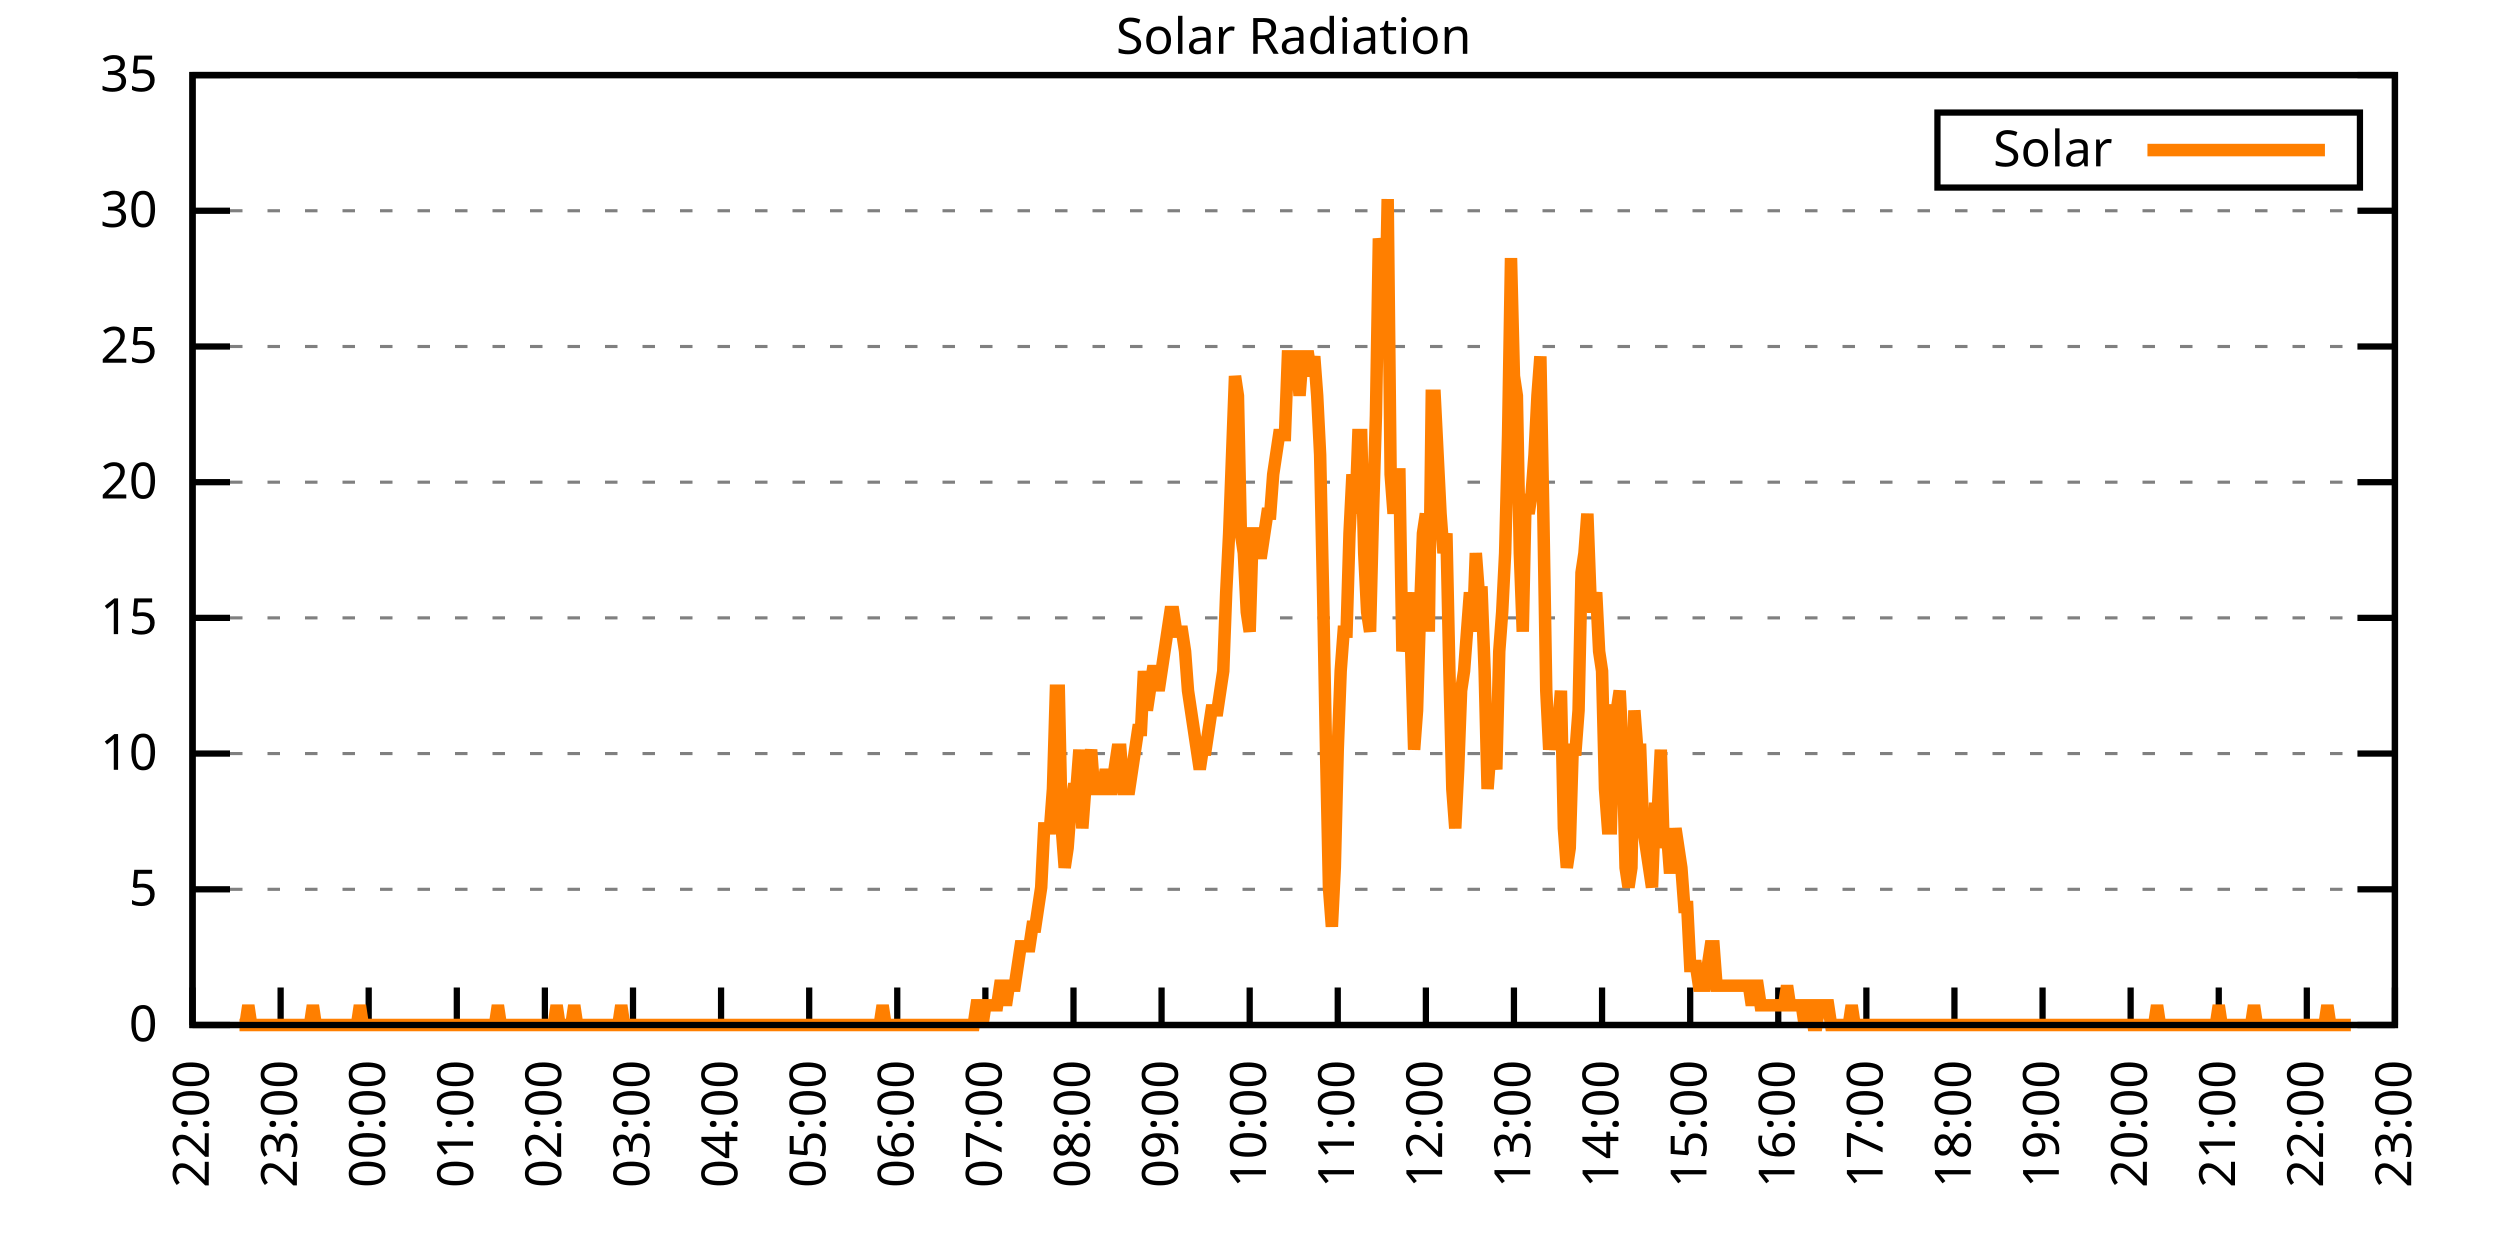
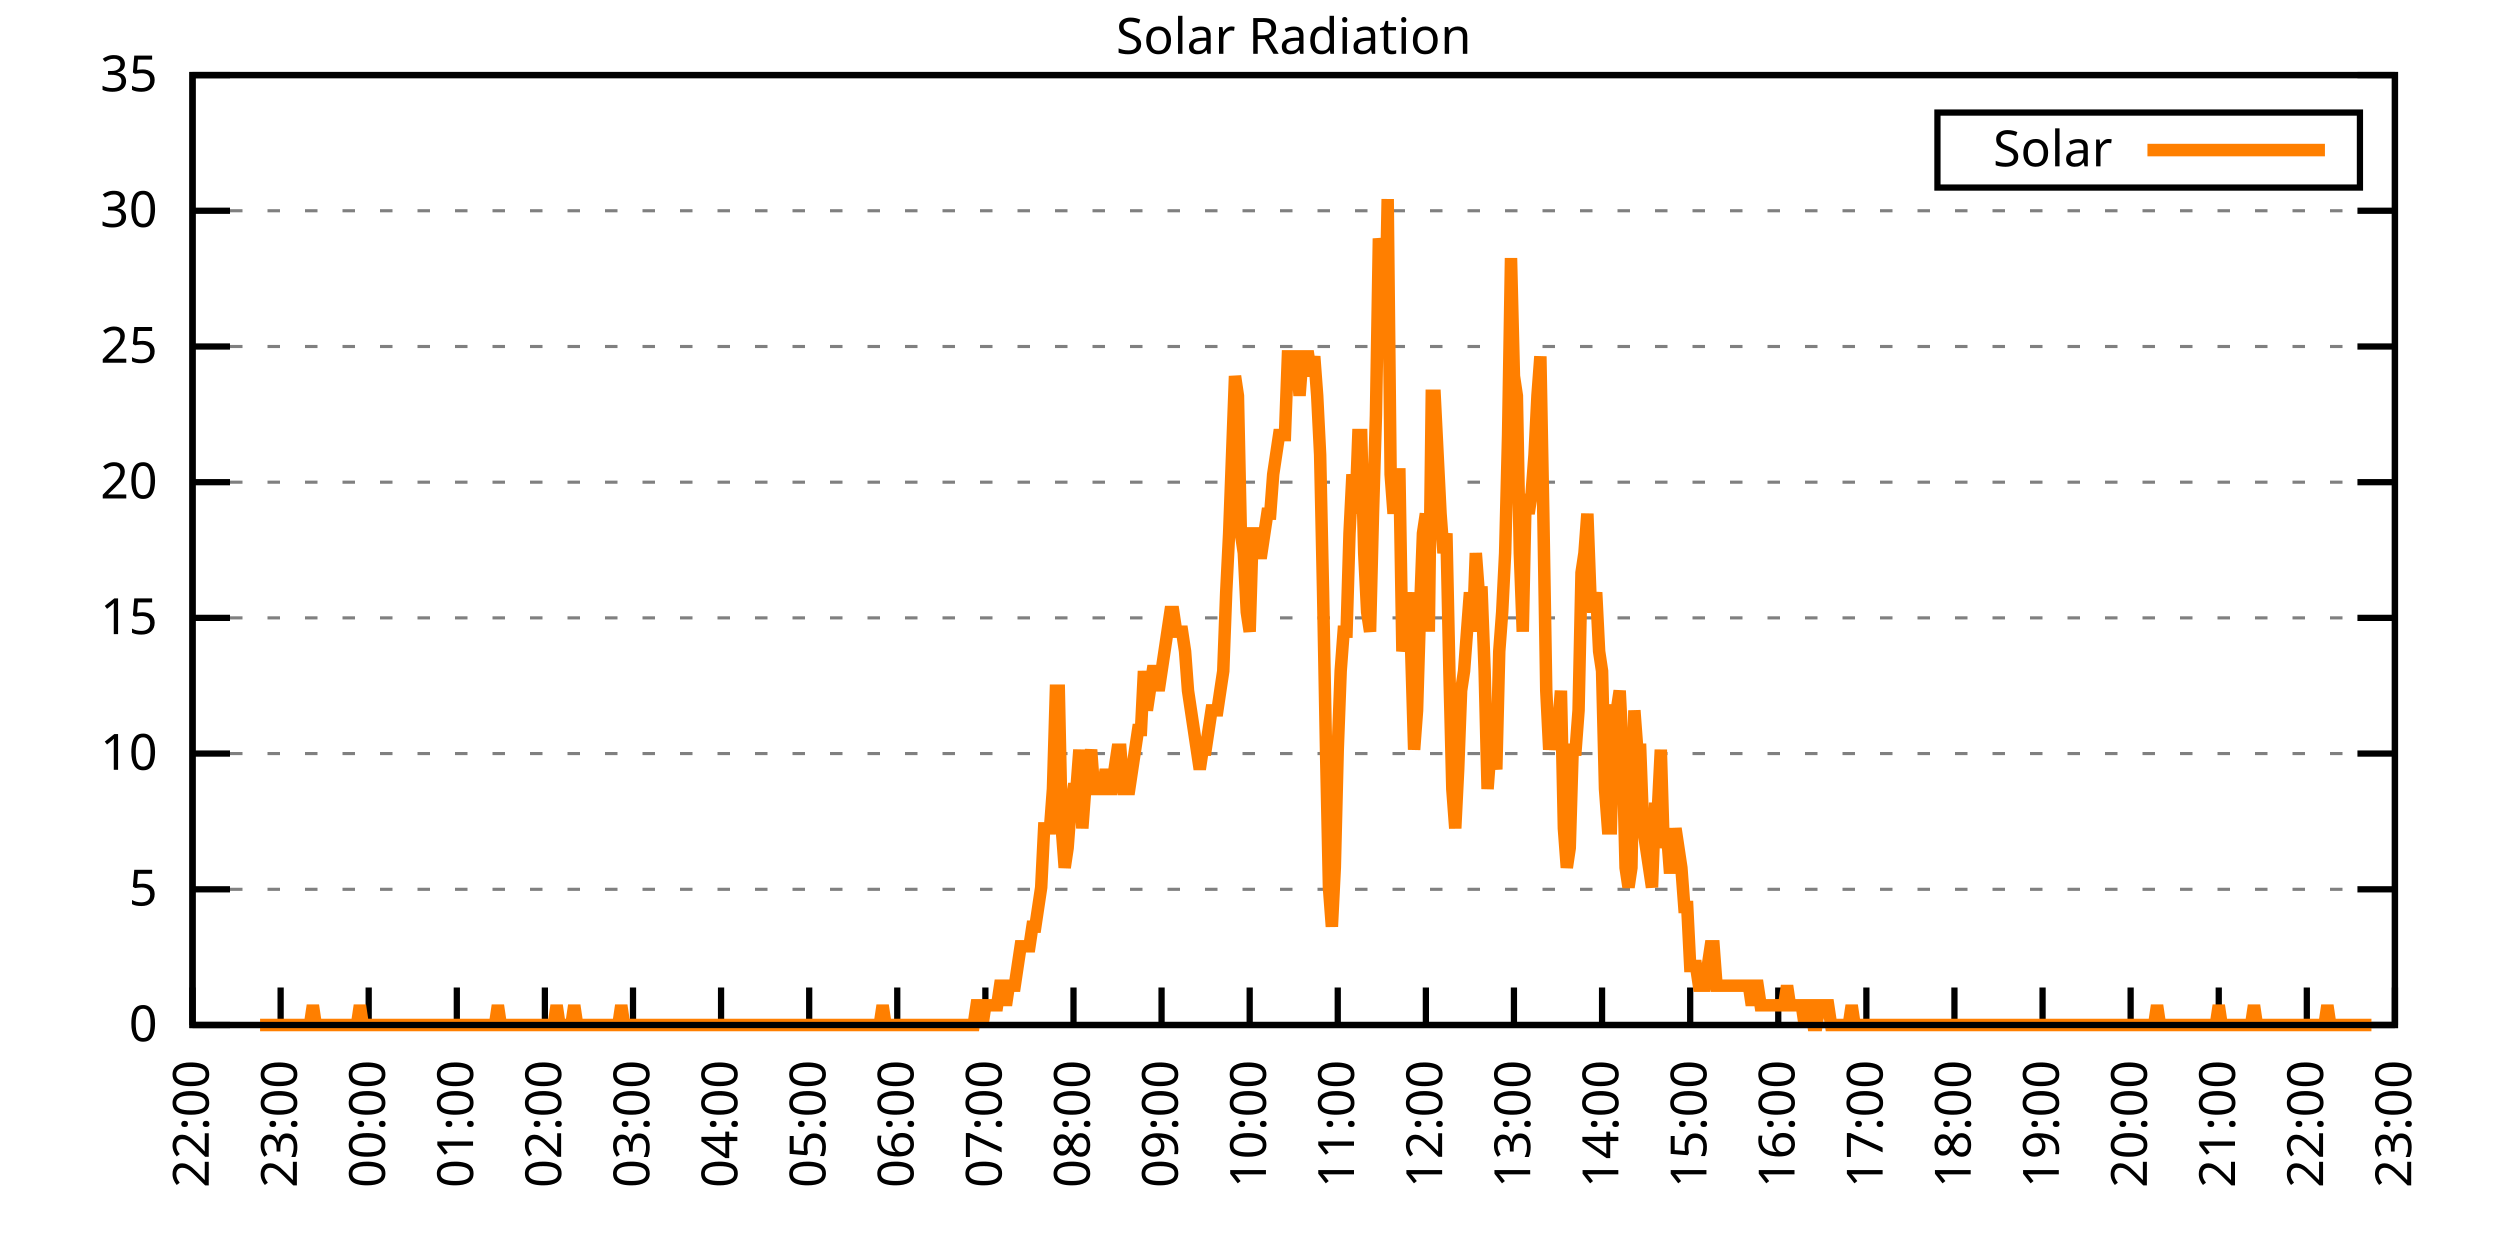
<svg xmlns="http://www.w3.org/2000/svg" xmlns:xlink="http://www.w3.org/1999/xlink" width="400" height="200" viewBox="0 0 400 200">
  <g id="gnuplot_canvas">
    <rect x="0" y="0" width="400" height="200" fill="none" />
    <defs>
      <circle id="gpDot" r="0.5" stroke-width="0.5" stroke="currentColor" />
      <path id="gpPt0" stroke-width="0.333" stroke="currentColor" d="M-1,0 h2 M0,-1 v2" />
      <path id="gpPt1" stroke-width="0.333" stroke="currentColor" d="M-1,-1 L1,1 M1,-1 L-1,1" />
      <path id="gpPt2" stroke-width="0.333" stroke="currentColor" d="M-1,0 L1,0 M0,-1 L0,1 M-1,-1 L1,1 M-1,1 L1,-1" />
      <rect id="gpPt3" stroke-width="0.333" stroke="currentColor" x="-1" y="-1" width="2" height="2" />
      <rect id="gpPt4" stroke-width="0.333" stroke="currentColor" fill="currentColor" x="-1" y="-1" width="2" height="2" />
      <circle id="gpPt5" stroke-width="0.333" stroke="currentColor" cx="0" cy="0" r="1" />
      <use xlink:href="#gpPt5" id="gpPt6" fill="currentColor" stroke="none" />
      <path id="gpPt7" stroke-width="0.333" stroke="currentColor" d="M0,-1.33 L-1.33,0.67 L1.33,0.67 z" />
      <use xlink:href="#gpPt7" id="gpPt8" fill="currentColor" stroke="none" />
      <use xlink:href="#gpPt7" id="gpPt9" stroke="currentColor" transform="rotate(180)" />
      <use xlink:href="#gpPt9" id="gpPt10" fill="currentColor" stroke="none" />
      <use xlink:href="#gpPt3" id="gpPt11" stroke="currentColor" transform="rotate(45)" />
      <use xlink:href="#gpPt11" id="gpPt12" fill="currentColor" stroke="none" />
      <path id="gpPt13" stroke-width="0.333" stroke="currentColor" d="M0,1.330 L1.265,0.411 L0.782,-1.067 L-0.782,-1.076 L-1.265,0.411 z" />
      <use xlink:href="#gpPt13" id="gpPt14" fill="currentColor" stroke="none" />
      <filter id="textbox" filterUnits="objectBoundingBox" x="0" y="0" height="1" width="1">
        <feFlood flood-color="white" flood-opacity="1" result="bgnd" />
        <feComposite in="SourceGraphic" in2="bgnd" operator="atop" />
      </filter>
      <filter id="greybox" filterUnits="objectBoundingBox" x="0" y="0" height="1" width="1">
        <feFlood flood-color="lightgrey" flood-opacity="1" result="grey" />
        <feComposite in="SourceGraphic" in2="grey" operator="atop" />
      </filter>
    </defs>
    <g fill="none" color="white" stroke="currentColor" stroke-width="1.00" stroke-linecap="butt" stroke-linejoin="miter">
</g>
    <g fill="none" color="black" stroke="currentColor" stroke-width="1.00" stroke-linecap="butt" stroke-linejoin="miter">
      <g stroke="none" shape-rendering="crispEdges">
        <polygon fill="rgb(255, 255, 255)" points="30.80,164.00 383.18,164.00 383.18,12.02 30.80,12.02 " />
      </g>
    </g>
    <g fill="none" color="black" stroke="currentColor" stroke-width="1.00" stroke-linecap="butt" stroke-linejoin="miter">
</g>
    <g fill="none" color="black" stroke="black" stroke-width="0.50" stroke-linecap="butt" stroke-linejoin="miter">
</g>
    <g fill="none" color="gray" stroke="currentColor" stroke-width="0.50" stroke-linecap="butt" stroke-linejoin="miter">
      <path stroke="gray" stroke-dasharray="2,4" class="gridline" d="M30.80,164.00 L383.19,164.00  " />
    </g>
    <g fill="none" color="gray" stroke="gray" stroke-width="1.00" stroke-linecap="butt" stroke-linejoin="miter">
</g>
    <g fill="none" color="black" stroke="currentColor" stroke-width="1.00" stroke-linecap="butt" stroke-linejoin="miter">
      <path stroke="black" d="M30.80,164.00 L36.80,164.00 M383.19,164.00 L377.19,164.00  " />
      <g transform="translate(25.20,166.60)" stroke="none" fill="black" font-family="Sans" font-size="8.00" text-anchor="end">
        <text>
          <tspan font-family="Sans"> 0</tspan>
        </text>
      </g>
    </g>
    <g fill="none" color="black" stroke="currentColor" stroke-width="1.00" stroke-linecap="butt" stroke-linejoin="miter">
</g>
    <g fill="none" color="black" stroke="black" stroke-width="0.50" stroke-linecap="butt" stroke-linejoin="miter">
</g>
    <g fill="none" color="gray" stroke="currentColor" stroke-width="0.50" stroke-linecap="butt" stroke-linejoin="miter">
      <path stroke="gray" stroke-dasharray="2,4" class="gridline" d="M30.80,142.29 L383.19,142.29  " />
    </g>
    <g fill="none" color="gray" stroke="gray" stroke-width="1.00" stroke-linecap="butt" stroke-linejoin="miter">
</g>
    <g fill="none" color="black" stroke="currentColor" stroke-width="1.00" stroke-linecap="butt" stroke-linejoin="miter">
      <path stroke="black" d="M30.80,142.29 L36.80,142.29 M383.19,142.29 L377.19,142.29  " />
      <g transform="translate(25.20,144.89)" stroke="none" fill="black" font-family="Sans" font-size="8.00" text-anchor="end">
        <text>
          <tspan font-family="Sans"> 5</tspan>
        </text>
      </g>
    </g>
    <g fill="none" color="black" stroke="currentColor" stroke-width="1.00" stroke-linecap="butt" stroke-linejoin="miter">
</g>
    <g fill="none" color="black" stroke="black" stroke-width="0.50" stroke-linecap="butt" stroke-linejoin="miter">
</g>
    <g fill="none" color="gray" stroke="currentColor" stroke-width="0.50" stroke-linecap="butt" stroke-linejoin="miter">
      <path stroke="gray" stroke-dasharray="2,4" class="gridline" d="M30.80,120.57 L383.19,120.57  " />
    </g>
    <g fill="none" color="gray" stroke="gray" stroke-width="1.00" stroke-linecap="butt" stroke-linejoin="miter">
</g>
    <g fill="none" color="black" stroke="currentColor" stroke-width="1.00" stroke-linecap="butt" stroke-linejoin="miter">
      <path stroke="black" d="M30.80,120.57 L36.80,120.57 M383.19,120.57 L377.19,120.57  " />
      <g transform="translate(25.20,123.17)" stroke="none" fill="black" font-family="Sans" font-size="8.00" text-anchor="end">
        <text>
          <tspan font-family="Sans"> 10</tspan>
        </text>
      </g>
    </g>
    <g fill="none" color="black" stroke="currentColor" stroke-width="1.00" stroke-linecap="butt" stroke-linejoin="miter">
</g>
    <g fill="none" color="black" stroke="black" stroke-width="0.50" stroke-linecap="butt" stroke-linejoin="miter">
</g>
    <g fill="none" color="gray" stroke="currentColor" stroke-width="0.50" stroke-linecap="butt" stroke-linejoin="miter">
      <path stroke="gray" stroke-dasharray="2,4" class="gridline" d="M30.80,98.86 L383.19,98.86  " />
    </g>
    <g fill="none" color="gray" stroke="gray" stroke-width="1.00" stroke-linecap="butt" stroke-linejoin="miter">
</g>
    <g fill="none" color="black" stroke="currentColor" stroke-width="1.00" stroke-linecap="butt" stroke-linejoin="miter">
      <path stroke="black" d="M30.80,98.86 L36.80,98.86 M383.19,98.86 L377.19,98.86  " />
      <g transform="translate(25.20,101.46)" stroke="none" fill="black" font-family="Sans" font-size="8.00" text-anchor="end">
        <text>
          <tspan font-family="Sans"> 15</tspan>
        </text>
      </g>
    </g>
    <g fill="none" color="black" stroke="currentColor" stroke-width="1.00" stroke-linecap="butt" stroke-linejoin="miter">
</g>
    <g fill="none" color="black" stroke="black" stroke-width="0.50" stroke-linecap="butt" stroke-linejoin="miter">
</g>
    <g fill="none" color="gray" stroke="currentColor" stroke-width="0.50" stroke-linecap="butt" stroke-linejoin="miter">
      <path stroke="gray" stroke-dasharray="2,4" class="gridline" d="M30.80,77.15 L383.19,77.15  " />
    </g>
    <g fill="none" color="gray" stroke="gray" stroke-width="1.00" stroke-linecap="butt" stroke-linejoin="miter">
</g>
    <g fill="none" color="black" stroke="currentColor" stroke-width="1.00" stroke-linecap="butt" stroke-linejoin="miter">
      <path stroke="black" d="M30.80,77.15 L36.80,77.15 M383.19,77.15 L377.19,77.15  " />
      <g transform="translate(25.20,79.75)" stroke="none" fill="black" font-family="Sans" font-size="8.00" text-anchor="end">
        <text>
          <tspan font-family="Sans"> 20</tspan>
        </text>
      </g>
    </g>
    <g fill="none" color="black" stroke="currentColor" stroke-width="1.00" stroke-linecap="butt" stroke-linejoin="miter">
</g>
    <g fill="none" color="black" stroke="black" stroke-width="0.50" stroke-linecap="butt" stroke-linejoin="miter">
</g>
    <g fill="none" color="gray" stroke="currentColor" stroke-width="0.50" stroke-linecap="butt" stroke-linejoin="miter">
      <path stroke="gray" stroke-dasharray="2,4" class="gridline" d="M30.80,55.44 L383.19,55.44  " />
    </g>
    <g fill="none" color="gray" stroke="gray" stroke-width="1.00" stroke-linecap="butt" stroke-linejoin="miter">
</g>
    <g fill="none" color="black" stroke="currentColor" stroke-width="1.00" stroke-linecap="butt" stroke-linejoin="miter">
      <path stroke="black" d="M30.80,55.44 L36.80,55.44 M383.19,55.44 L377.19,55.44  " />
      <g transform="translate(25.20,58.04)" stroke="none" fill="black" font-family="Sans" font-size="8.00" text-anchor="end">
        <text>
          <tspan font-family="Sans"> 25</tspan>
        </text>
      </g>
    </g>
    <g fill="none" color="black" stroke="currentColor" stroke-width="1.00" stroke-linecap="butt" stroke-linejoin="miter">
</g>
    <g fill="none" color="black" stroke="black" stroke-width="0.50" stroke-linecap="butt" stroke-linejoin="miter">
</g>
    <g fill="none" color="gray" stroke="currentColor" stroke-width="0.50" stroke-linecap="butt" stroke-linejoin="miter">
      <path stroke="gray" stroke-dasharray="2,4" class="gridline" d="M30.80,33.72 L383.19,33.72  " />
    </g>
    <g fill="none" color="gray" stroke="gray" stroke-width="1.00" stroke-linecap="butt" stroke-linejoin="miter">
</g>
    <g fill="none" color="black" stroke="currentColor" stroke-width="1.00" stroke-linecap="butt" stroke-linejoin="miter">
      <path stroke="black" d="M30.80,33.72 L36.80,33.72 M383.19,33.72 L377.19,33.72  " />
      <g transform="translate(25.20,36.32)" stroke="none" fill="black" font-family="Sans" font-size="8.00" text-anchor="end">
        <text>
          <tspan font-family="Sans"> 30</tspan>
        </text>
      </g>
    </g>
    <g fill="none" color="black" stroke="currentColor" stroke-width="1.00" stroke-linecap="butt" stroke-linejoin="miter">
</g>
    <g fill="none" color="black" stroke="black" stroke-width="0.50" stroke-linecap="butt" stroke-linejoin="miter">
</g>
    <g fill="none" color="gray" stroke="currentColor" stroke-width="0.50" stroke-linecap="butt" stroke-linejoin="miter">
      <path stroke="gray" stroke-dasharray="2,4" class="gridline" d="M30.80,12.01 L383.19,12.01  " />
    </g>
    <g fill="none" color="gray" stroke="gray" stroke-width="1.00" stroke-linecap="butt" stroke-linejoin="miter">
</g>
    <g fill="none" color="black" stroke="currentColor" stroke-width="1.00" stroke-linecap="butt" stroke-linejoin="miter">
      <path stroke="black" d="M30.80,12.01 L36.80,12.01 M383.19,12.01 L377.19,12.01  " />
      <g transform="translate(25.20,14.61)" stroke="none" fill="black" font-family="Sans" font-size="8.00" text-anchor="end">
        <text>
          <tspan font-family="Sans"> 35</tspan>
        </text>
      </g>
    </g>
    <g fill="none" color="black" stroke="currentColor" stroke-width="1.00" stroke-linecap="butt" stroke-linejoin="miter">
      <path stroke="black" d="M30.80,164.00 L30.80,158.00  " />
      <g transform="translate(33.40,169.60) rotate(270.00)" stroke="none" fill="black" font-family="Sans" font-size="8.00" text-anchor="end">
        <text>
          <tspan font-family="Sans">22:00</tspan>
        </text>
      </g>
    </g>
    <g fill="none" color="black" stroke="currentColor" stroke-width="1.00" stroke-linecap="butt" stroke-linejoin="miter">
      <path stroke="black" d="M44.90,164.00 L44.90,158.00  " />
      <g transform="translate(47.50,169.60) rotate(270.00)" stroke="none" fill="black" font-family="Sans" font-size="8.00" text-anchor="end">
        <text>
          <tspan font-family="Sans">23:00</tspan>
        </text>
      </g>
    </g>
    <g fill="none" color="black" stroke="currentColor" stroke-width="1.00" stroke-linecap="butt" stroke-linejoin="miter">
      <path stroke="black" d="M58.99,164.00 L58.99,158.00  " />
      <g transform="translate(61.59,169.60) rotate(270.00)" stroke="none" fill="black" font-family="Sans" font-size="8.00" text-anchor="end">
        <text>
          <tspan font-family="Sans">00:00</tspan>
        </text>
      </g>
    </g>
    <g fill="none" color="black" stroke="currentColor" stroke-width="1.00" stroke-linecap="butt" stroke-linejoin="miter">
      <path stroke="black" d="M73.09,164.00 L73.09,158.00  " />
      <g transform="translate(75.69,169.60) rotate(270.00)" stroke="none" fill="black" font-family="Sans" font-size="8.00" text-anchor="end">
        <text>
          <tspan font-family="Sans">01:00</tspan>
        </text>
      </g>
    </g>
    <g fill="none" color="black" stroke="currentColor" stroke-width="1.00" stroke-linecap="butt" stroke-linejoin="miter">
      <path stroke="black" d="M87.18,164.00 L87.18,158.00  " />
      <g transform="translate(89.78,169.60) rotate(270.00)" stroke="none" fill="black" font-family="Sans" font-size="8.00" text-anchor="end">
        <text>
          <tspan font-family="Sans">02:00</tspan>
        </text>
      </g>
    </g>
    <g fill="none" color="black" stroke="currentColor" stroke-width="1.00" stroke-linecap="butt" stroke-linejoin="miter">
      <path stroke="black" d="M101.28,164.00 L101.28,158.00  " />
      <g transform="translate(103.88,169.60) rotate(270.00)" stroke="none" fill="black" font-family="Sans" font-size="8.00" text-anchor="end">
        <text>
          <tspan font-family="Sans">03:00</tspan>
        </text>
      </g>
    </g>
    <g fill="none" color="black" stroke="currentColor" stroke-width="1.00" stroke-linecap="butt" stroke-linejoin="miter">
      <path stroke="black" d="M115.37,164.00 L115.37,158.00  " />
      <g transform="translate(117.97,169.60) rotate(270.00)" stroke="none" fill="black" font-family="Sans" font-size="8.00" text-anchor="end">
        <text>
          <tspan font-family="Sans">04:00</tspan>
        </text>
      </g>
    </g>
    <g fill="none" color="black" stroke="currentColor" stroke-width="1.00" stroke-linecap="butt" stroke-linejoin="miter">
      <path stroke="black" d="M129.47,164.00 L129.47,158.00  " />
      <g transform="translate(132.07,169.60) rotate(270.00)" stroke="none" fill="black" font-family="Sans" font-size="8.00" text-anchor="end">
        <text>
          <tspan font-family="Sans">05:00</tspan>
        </text>
      </g>
    </g>
    <g fill="none" color="black" stroke="currentColor" stroke-width="1.00" stroke-linecap="butt" stroke-linejoin="miter">
      <path stroke="black" d="M143.56,164.00 L143.56,158.00  " />
      <g transform="translate(146.16,169.60) rotate(270.00)" stroke="none" fill="black" font-family="Sans" font-size="8.00" text-anchor="end">
        <text>
          <tspan font-family="Sans">06:00</tspan>
        </text>
      </g>
    </g>
    <g fill="none" color="black" stroke="currentColor" stroke-width="1.00" stroke-linecap="butt" stroke-linejoin="miter">
      <path stroke="black" d="M157.66,164.00 L157.66,158.00  " />
      <g transform="translate(160.26,169.60) rotate(270.00)" stroke="none" fill="black" font-family="Sans" font-size="8.00" text-anchor="end">
        <text>
          <tspan font-family="Sans">07:00</tspan>
        </text>
      </g>
    </g>
    <g fill="none" color="black" stroke="currentColor" stroke-width="1.00" stroke-linecap="butt" stroke-linejoin="miter">
      <path stroke="black" d="M171.76,164.00 L171.76,158.00  " />
      <g transform="translate(174.36,169.60) rotate(270.00)" stroke="none" fill="black" font-family="Sans" font-size="8.00" text-anchor="end">
        <text>
          <tspan font-family="Sans">08:00</tspan>
        </text>
      </g>
    </g>
    <g fill="none" color="black" stroke="currentColor" stroke-width="1.00" stroke-linecap="butt" stroke-linejoin="miter">
      <path stroke="black" d="M185.85,164.00 L185.85,158.00  " />
      <g transform="translate(188.45,169.60) rotate(270.00)" stroke="none" fill="black" font-family="Sans" font-size="8.00" text-anchor="end">
        <text>
          <tspan font-family="Sans">09:00</tspan>
        </text>
      </g>
    </g>
    <g fill="none" color="black" stroke="currentColor" stroke-width="1.00" stroke-linecap="butt" stroke-linejoin="miter">
      <path stroke="black" d="M199.95,164.00 L199.95,158.00  " />
      <g transform="translate(202.55,169.60) rotate(270.00)" stroke="none" fill="black" font-family="Sans" font-size="8.00" text-anchor="end">
        <text>
          <tspan font-family="Sans">10:00</tspan>
        </text>
      </g>
    </g>
    <g fill="none" color="black" stroke="currentColor" stroke-width="1.00" stroke-linecap="butt" stroke-linejoin="miter">
      <path stroke="black" d="M214.04,164.00 L214.04,158.00  " />
      <g transform="translate(216.64,169.60) rotate(270.00)" stroke="none" fill="black" font-family="Sans" font-size="8.00" text-anchor="end">
        <text>
          <tspan font-family="Sans">11:00</tspan>
        </text>
      </g>
    </g>
    <g fill="none" color="black" stroke="currentColor" stroke-width="1.00" stroke-linecap="butt" stroke-linejoin="miter">
      <path stroke="black" d="M228.14,164.00 L228.14,158.00  " />
      <g transform="translate(230.74,169.60) rotate(270.00)" stroke="none" fill="black" font-family="Sans" font-size="8.00" text-anchor="end">
        <text>
          <tspan font-family="Sans">12:00</tspan>
        </text>
      </g>
    </g>
    <g fill="none" color="black" stroke="currentColor" stroke-width="1.00" stroke-linecap="butt" stroke-linejoin="miter">
      <path stroke="black" d="M242.23,164.00 L242.23,158.00  " />
      <g transform="translate(244.83,169.60) rotate(270.00)" stroke="none" fill="black" font-family="Sans" font-size="8.00" text-anchor="end">
        <text>
          <tspan font-family="Sans">13:00</tspan>
        </text>
      </g>
    </g>
    <g fill="none" color="black" stroke="currentColor" stroke-width="1.00" stroke-linecap="butt" stroke-linejoin="miter">
      <path stroke="black" d="M256.33,164.00 L256.33,158.00  " />
      <g transform="translate(258.93,169.60) rotate(270.00)" stroke="none" fill="black" font-family="Sans" font-size="8.00" text-anchor="end">
        <text>
          <tspan font-family="Sans">14:00</tspan>
        </text>
      </g>
    </g>
    <g fill="none" color="black" stroke="currentColor" stroke-width="1.00" stroke-linecap="butt" stroke-linejoin="miter">
      <path stroke="black" d="M270.43,164.00 L270.43,158.00  " />
      <g transform="translate(273.03,169.60) rotate(270.00)" stroke="none" fill="black" font-family="Sans" font-size="8.00" text-anchor="end">
        <text>
          <tspan font-family="Sans">15:00</tspan>
        </text>
      </g>
    </g>
    <g fill="none" color="black" stroke="currentColor" stroke-width="1.00" stroke-linecap="butt" stroke-linejoin="miter">
      <path stroke="black" d="M284.52,164.00 L284.52,158.00  " />
      <g transform="translate(287.12,169.60) rotate(270.00)" stroke="none" fill="black" font-family="Sans" font-size="8.00" text-anchor="end">
        <text>
          <tspan font-family="Sans">16:00</tspan>
        </text>
      </g>
    </g>
    <g fill="none" color="black" stroke="currentColor" stroke-width="1.00" stroke-linecap="butt" stroke-linejoin="miter">
      <path stroke="black" d="M298.62,164.00 L298.62,158.00  " />
      <g transform="translate(301.22,169.60) rotate(270.00)" stroke="none" fill="black" font-family="Sans" font-size="8.00" text-anchor="end">
        <text>
          <tspan font-family="Sans">17:00</tspan>
        </text>
      </g>
    </g>
    <g fill="none" color="black" stroke="currentColor" stroke-width="1.00" stroke-linecap="butt" stroke-linejoin="miter">
      <path stroke="black" d="M312.71,164.00 L312.71,158.00  " />
      <g transform="translate(315.31,169.60) rotate(270.00)" stroke="none" fill="black" font-family="Sans" font-size="8.00" text-anchor="end">
        <text>
          <tspan font-family="Sans">18:00</tspan>
        </text>
      </g>
    </g>
    <g fill="none" color="black" stroke="currentColor" stroke-width="1.00" stroke-linecap="butt" stroke-linejoin="miter">
      <path stroke="black" d="M326.81,164.00 L326.81,158.00  " />
      <g transform="translate(329.41,169.60) rotate(270.00)" stroke="none" fill="black" font-family="Sans" font-size="8.00" text-anchor="end">
        <text>
          <tspan font-family="Sans">19:00</tspan>
        </text>
      </g>
    </g>
    <g fill="none" color="black" stroke="currentColor" stroke-width="1.00" stroke-linecap="butt" stroke-linejoin="miter">
      <path stroke="black" d="M340.90,164.00 L340.90,158.00  " />
      <g transform="translate(343.50,169.60) rotate(270.00)" stroke="none" fill="black" font-family="Sans" font-size="8.00" text-anchor="end">
        <text>
          <tspan font-family="Sans">20:00</tspan>
        </text>
      </g>
    </g>
    <g fill="none" color="black" stroke="currentColor" stroke-width="1.00" stroke-linecap="butt" stroke-linejoin="miter">
      <path stroke="black" d="M355.00,164.00 L355.00,158.00  " />
      <g transform="translate(357.60,169.60) rotate(270.00)" stroke="none" fill="black" font-family="Sans" font-size="8.00" text-anchor="end">
        <text>
          <tspan font-family="Sans">21:00</tspan>
        </text>
      </g>
    </g>
    <g fill="none" color="black" stroke="currentColor" stroke-width="1.00" stroke-linecap="butt" stroke-linejoin="miter">
      <path stroke="black" d="M369.09,164.00 L369.09,158.00  " />
      <g transform="translate(371.69,169.60) rotate(270.00)" stroke="none" fill="black" font-family="Sans" font-size="8.00" text-anchor="end">
        <text>
          <tspan font-family="Sans">22:00</tspan>
        </text>
      </g>
    </g>
    <g fill="none" color="black" stroke="currentColor" stroke-width="1.00" stroke-linecap="butt" stroke-linejoin="miter">
      <path stroke="black" d="M383.19,164.00 L383.19,158.00  " />
      <g transform="translate(385.79,169.60) rotate(270.00)" stroke="none" fill="black" font-family="Sans" font-size="8.00" text-anchor="end">
        <text>
          <tspan font-family="Sans">23:00</tspan>
        </text>
      </g>
    </g>
    <g fill="none" color="black" stroke="currentColor" stroke-width="1.00" stroke-linecap="butt" stroke-linejoin="miter">
</g>
    <g fill="none" color="black" stroke="currentColor" stroke-width="1.00" stroke-linecap="butt" stroke-linejoin="miter">
      <path stroke="black" d="M30.80,12.01 L30.80,164.00 L383.19,164.00 L383.19,12.01 L30.80,12.01 Z  " />
    </g>
    <g fill="none" color="black" stroke="currentColor" stroke-width="1.00" stroke-linecap="butt" stroke-linejoin="miter">
</g>
    <g fill="none" color="black" stroke="currentColor" stroke-width="1.00" stroke-linecap="butt" stroke-linejoin="miter">
      <path stroke="black" d="M309.99,30.01 L309.99,18.01 L377.59,18.01 L377.59,30.01 L309.99,30.01 Z  " />
    </g>
    <g id="Solar_Radiation_plot_1">
      <g fill="none" color="white" stroke="black" stroke-width="2.00" stroke-linecap="butt" stroke-linejoin="miter">
</g>
      <g fill="none" color="black" stroke="currentColor" stroke-width="2.00" stroke-linecap="butt" stroke-linejoin="miter">
        <g transform="translate(337.99,26.61)" stroke="none" fill="black" font-family="Sans" font-size="8.00" text-anchor="end">
          <text>
            <tspan font-family="Sans">Solar</tspan>
          </text>
        </g>
      </g>
      <g fill="none" color="black" stroke="currentColor" stroke-width="2.00" stroke-linecap="butt" stroke-linejoin="miter">
-         <path stroke="rgb(255, 127,   0)" d="M343.59,24.01 L371.99,24.01 M38.32,164.00 L38.79,164.00 L39.26,164.00 L39.73,160.85 L40.20,164.00 L40.67,164.00   L41.14,164.00 L41.61,164.00 L42.08,164.00 L42.55,164.00 L43.02,164.00 L43.49,164.00 L43.96,164.00 L44.43,164.00   L44.90,164.00 L45.37,164.00 L45.84,164.00 L46.31,164.00 L46.78,164.00 L47.24,164.00 L47.71,164.00 L48.18,164.00   L48.65,164.00 L49.12,164.00 L49.59,164.00 L50.06,160.85 L50.53,164.00 L51.00,164.00 L51.47,164.00 L51.94,164.00   L52.41,164.00 L52.88,164.00 L53.35,164.00 L53.82,164.00 L54.29,164.00 L54.76,164.00 L55.23,164.00 L55.70,164.00   L56.17,164.00 L56.64,164.00 L57.11,164.00 L57.58,160.85 L58.05,164.00 L58.52,164.00 L58.99,164.00 L59.46,164.00   L59.93,164.00 L60.40,164.00 L60.87,164.00 L61.34,164.00 L61.81,164.00 L62.28,164.00 L62.75,164.00 L63.22,164.00   L63.69,164.00 L64.16,164.00 L64.63,164.00 L65.10,164.00 L65.57,164.00 L66.04,164.00 L66.51,164.00 L66.98,164.00   L67.45,164.00 L67.92,164.00 L68.39,164.00 L68.86,164.00 L69.33,164.00 L69.80,164.00 L70.27,164.00 L70.74,164.00   L71.21,164.00 L71.68,164.00 L72.15,164.00 L72.62,164.00 L73.09,164.00 L73.56,164.00 L74.03,164.00 L74.50,164.00   L74.97,164.00 L75.44,164.00 L75.91,164.00 L76.38,164.00 L76.85,164.00 L77.32,164.00 L77.79,164.00 L78.26,164.00   L78.73,164.00 L79.19,164.00 L79.66,160.85 L80.13,164.00 L80.60,164.00 L81.07,164.00 L81.54,164.00 L82.01,164.00   L82.48,164.00 L82.95,164.00 L83.42,164.00 L83.89,164.00 L84.36,164.00 L84.83,164.00 L85.30,164.00 L85.77,164.00   L86.24,164.00 L86.71,164.00 L87.18,164.00 L87.65,164.00 L88.12,164.00 L88.59,164.00 L89.06,160.85 L89.53,164.00   L90.00,164.00 L90.47,164.00 L90.94,164.00 L91.41,164.00 L91.88,160.85 L92.35,164.00 L92.82,164.00 L93.29,164.00   L93.76,164.00 L94.23,164.00 L94.70,164.00 L95.17,164.00 L95.64,164.00 L96.11,164.00 L96.58,164.00 L97.05,164.00   L97.52,164.00 L97.99,164.00 L98.46,164.00 L98.93,164.00 L99.40,160.85 L99.87,164.00 L100.34,164.00 L100.81,164.00   L101.28,164.00 L101.75,164.00 L102.22,164.00 L102.69,164.00 L103.16,164.00 L103.63,164.00 L104.10,164.00 L104.57,164.00   L105.04,164.00 L105.51,164.00 L105.98,164.00 L106.45,164.00 L106.92,164.00 L107.39,164.00 L107.86,164.00 L108.33,164.00   L108.80,164.00 L109.27,164.00 L109.74,164.00 L110.21,164.00 L110.68,164.00 L111.14,164.00 L111.61,164.00 L112.08,164.00   L112.55,164.00 L113.02,164.00 L113.49,164.00 L113.96,164.00 L114.43,164.00 L114.90,164.00 L115.37,164.00 L115.84,164.00   L116.31,164.00 L116.78,164.00 L117.25,164.00 L117.72,164.00 L118.19,164.00 L118.66,164.00 L119.13,164.00 L119.60,164.00   L120.07,164.00 L120.54,164.00 L121.01,164.00 L121.48,164.00 L121.95,164.00 L122.42,164.00 L122.89,164.00 L123.36,164.00   L123.83,164.00 L124.30,164.00 L124.77,164.00 L125.24,164.00 L125.71,164.00 L126.18,164.00 L126.65,164.00 L127.12,164.00   L127.59,164.00 L128.06,164.00 L128.53,164.00 L129.00,164.00 L129.47,164.00 L129.94,164.00 L130.41,164.00 L130.88,164.00   L131.35,164.00 L131.82,164.00 L132.29,164.00 L132.76,164.00 L133.23,164.00 L133.70,164.00 L134.17,164.00 L134.64,164.00   L135.11,164.00 L135.58,164.00 L136.05,164.00 L136.52,164.00 L136.99,164.00 L137.46,164.00 L137.93,164.00 L138.40,164.00   L138.87,164.00 L139.34,164.00 L139.81,164.00 L140.28,164.00 L140.75,164.00 L141.22,160.85 L141.69,164.00 L142.16,164.00   L142.63,164.00 L143.09,164.00 L143.56,164.00 L144.03,164.00 L144.50,164.00 L144.97,164.00 L145.44,164.00 L145.91,164.00   L146.38,164.00 L146.85,164.00 L147.32,164.00 L147.79,164.00 L148.26,164.00 L148.73,164.00 L149.20,164.00 L149.67,164.00   L150.14,164.00 L150.61,164.00 L151.08,164.00 L151.55,164.00 L152.02,164.00 L152.49,164.00 L152.96,164.00 L153.43,164.00   L153.90,164.00 L154.37,164.00 L154.84,164.00 L155.31,164.00 L155.78,164.00 L156.25,160.85 L156.72,160.85 L157.19,164.00   L157.66,160.85 L158.13,160.85 L158.60,160.85 L159.07,160.85 L159.54,160.85 L160.01,157.71 L160.48,157.71 L160.95,160.85   L161.42,157.71 L161.89,157.71 L162.36,157.71 L162.83,154.56 L163.30,151.41 L163.77,151.41 L164.24,151.41 L164.71,151.41   L165.18,148.27 L165.65,148.27 L166.12,145.12 L166.59,141.98 L167.06,132.54 L167.53,132.54 L168.00,132.54 L168.47,126.24   L168.94,110.51 L169.41,110.51 L169.88,132.54 L170.35,138.83 L170.82,135.68 L171.29,129.39 L171.76,126.24 L172.23,126.24   L172.70,119.95 L173.17,132.54 L173.64,126.24 L174.11,123.10 L174.58,119.95 L175.04,126.24 L175.51,126.24 L175.98,126.24   L176.45,126.24 L176.92,123.10 L177.39,126.24 L177.86,126.24 L178.33,123.10 L178.80,119.95 L179.27,119.95 L179.74,126.24   L180.21,126.24 L180.68,126.24 L181.15,123.10 L181.62,119.95 L182.09,116.80 L182.56,116.80 L183.03,107.37 L183.50,113.66   L183.97,110.51 L184.44,107.37 L184.91,107.37 L185.38,110.51 L185.85,107.37 L186.32,104.22 L186.79,101.07 L187.26,97.93   L187.73,97.93 L188.20,101.07 L188.67,101.07 L189.14,101.07 L189.61,104.22 L190.08,110.51 L190.55,113.66 L191.02,116.80   L191.49,119.95 L191.96,123.10 L192.43,119.95 L192.90,119.95 L193.37,116.80 L193.84,113.66 L194.31,113.66 L194.78,113.66   L195.25,110.51 L195.72,107.37 L196.19,94.78 L196.66,85.34 L197.13,72.76 L197.60,60.17 L198.07,63.32 L198.54,85.34   L199.01,88.49 L199.48,97.93 L199.95,101.07 L200.42,85.34 L200.89,85.34 L201.36,88.49 L201.83,88.49 L202.30,85.34   L202.77,82.19 L203.24,82.19 L203.71,75.90 L204.18,72.76 L204.65,69.61 L205.12,69.61 L205.59,69.61 L206.06,57.02   L206.53,57.02 L207.00,57.02 L207.46,57.02 L207.93,63.32 L208.40,57.02 L208.87,57.02 L209.34,57.02 L209.81,60.17   L210.28,57.02 L210.75,63.32 L211.22,72.76 L211.69,94.78 L212.16,119.95 L212.63,141.98 L213.10,148.27 L213.57,138.83   L214.04,119.95 L214.51,107.37 L214.98,101.07 L215.45,101.07 L215.92,85.34 L216.39,75.90 L216.86,82.19 L217.33,69.61   L217.80,69.61 L218.27,88.49 L218.74,97.93 L219.21,101.07 L219.68,82.19 L220.15,66.46 L220.62,38.15 L221.09,41.29   L221.56,57.02 L222.03,31.85 L222.50,75.90 L222.97,82.19 L223.44,75.90 L223.91,75.90 L224.38,104.22 L224.85,101.07   L225.32,94.78 L225.79,104.22 L226.26,119.95 L226.73,113.66 L227.20,97.93 L227.67,85.34 L228.14,82.19 L228.61,101.07   L229.08,63.32 L229.55,63.32 L230.02,72.76 L230.49,82.19 L230.96,88.49 L231.43,85.34 L231.90,107.37 L232.37,126.24   L232.84,132.54 L233.31,123.10 L233.78,110.51 L234.25,107.37 L234.72,101.07 L235.19,94.78 L235.66,101.07 L236.13,88.49   L236.60,94.78 L237.07,94.78 L237.54,107.37 L238.01,126.24 L238.48,119.95 L238.95,119.95 L239.41,123.10 L239.88,104.22   L240.35,97.93 L240.82,88.49 L241.29,69.61 L241.76,41.29 L242.23,60.17 L242.70,63.32 L243.17,88.49 L243.64,101.07   L244.11,79.05 L244.58,82.19 L245.05,79.05 L245.52,72.76 L245.99,63.32 L246.46,57.02 L246.93,82.19 L247.40,110.51   L247.87,119.95 L248.34,113.66 L248.81,119.95 L249.28,116.80 L249.75,110.51 L250.22,132.54 L250.69,138.83 L251.16,135.68   L251.63,119.95 L252.10,119.95 L252.57,113.66 L253.04,91.63 L253.51,88.49 L253.98,82.19 L254.45,94.78 L254.92,97.93   L255.39,94.78 L255.86,104.22 L256.33,107.37 L256.80,126.24 L257.27,132.54 L257.74,132.54 L258.21,113.66 L258.68,113.66   L259.15,110.51 L259.62,119.95 L260.09,138.83 L260.56,141.98 L261.03,138.83 L261.50,113.66 L261.97,119.95 L262.44,119.95   L262.91,132.54 L263.38,135.68 L263.85,138.83 L264.32,141.98 L264.79,129.39 L265.26,129.39 L265.73,119.95 L266.20,135.68   L266.67,132.54 L267.14,138.83 L267.61,138.83 L268.08,132.54 L268.55,135.68 L269.02,138.83 L269.49,145.12 L269.96,145.12   L270.43,154.56 L270.90,154.56 L271.36,154.56 L271.83,157.71 L272.30,157.71 L272.77,157.71 L273.24,154.56 L273.71,151.41   L274.18,151.41 L274.65,157.71 L275.12,157.71 L275.59,157.71 L276.06,157.71 L276.53,157.71 L277.00,157.71 L277.47,157.71   L277.94,157.71 L278.41,157.71 L278.88,157.71 L279.35,157.71 L279.82,157.71 L280.29,160.85 L280.76,157.71 L281.23,157.71   L281.70,160.85 L282.17,160.85 L282.64,160.85 L283.11,160.85 L283.58,160.85 L284.05,160.85 L284.52,160.85 L284.99,160.85   L285.46,160.85 L285.93,157.71 L286.40,160.85 L286.87,160.85 L287.34,160.85 L287.81,160.85 L288.28,160.85 L288.75,164.00   L289.22,160.85 L289.69,160.85 L290.16,164.00 L290.63,164.00 L291.10,160.85 L291.57,160.85 L292.04,160.85 L292.51,160.85   L292.98,164.00 L293.45,164.00 L293.92,164.00 L294.39,164.00 L294.86,164.00 L295.33,164.00 L295.80,164.00 L296.27,160.85   L296.74,164.00 L297.21,164.00 L297.68,164.00 L298.15,164.00 L298.62,164.00 L299.09,164.00 L299.56,164.00 L300.03,164.00   L300.50,164.00 L300.97,164.00 L301.44,164.00 L301.91,164.00 L302.38,164.00 L302.85,164.00 L303.31,164.00 L303.78,164.00   L304.25,164.00 L304.72,164.00 L305.19,164.00 L305.66,164.00 L306.13,164.00 L306.60,164.00 L307.07,164.00 L307.54,164.00   L308.01,164.00 L308.48,164.00 L308.95,164.00 L309.42,164.00 L309.89,164.00 L310.36,164.00 L310.83,164.00 L311.30,164.00   L311.77,164.00 L312.24,164.00 L312.71,164.00 L313.18,164.00 L313.65,164.00 L314.12,164.00 L314.59,164.00 L315.06,164.00   L315.53,164.00 L316.00,164.00 L316.47,164.00 L316.94,164.00 L317.41,164.00 L317.88,164.00 L318.35,164.00 L318.82,164.00   L319.29,164.00 L319.76,164.00 L320.23,164.00 L320.70,164.00 L321.17,164.00 L321.64,164.00 L322.11,164.00 L322.58,164.00   L323.05,164.00 L323.52,164.00 L323.99,164.00 L324.46,164.00 L324.93,164.00 L325.40,164.00 L325.87,164.00 L326.34,164.00   L326.81,164.00 L327.28,164.00 L327.75,164.00 L328.22,164.00 L328.69,164.00 L329.16,164.00 L329.63,164.00 L330.10,164.00   L330.57,164.00 L331.04,164.00 L331.51,164.00 L331.98,164.00 L332.45,164.00 L332.92,164.00 L333.39,164.00 L333.86,164.00   L334.33,164.00 L334.80,164.00 L335.26,164.00 L335.73,164.00 L336.20,164.00 L336.67,164.00 L337.14,164.00 L337.61,164.00   L338.08,164.00 L338.55,164.00 L339.02,164.00 L339.49,164.00 L339.96,164.00 L340.43,164.00 L340.90,164.00 L341.37,164.00   L341.84,164.00 L342.31,164.00 L342.78,164.00 L343.25,164.00 L343.72,164.00 L344.19,164.00 L344.66,164.00 L345.13,160.85   L345.60,164.00 L346.07,164.00 L346.54,164.00 L347.01,164.00 L347.48,164.00 L347.95,164.00 L348.42,164.00 L348.89,164.00   L349.36,164.00 L349.83,164.00 L350.30,164.00 L350.77,164.00 L351.24,164.00 L351.71,164.00 L352.18,164.00 L352.65,164.00   L353.12,164.00 L353.59,164.00 L354.06,164.00 L354.53,164.00 L355.00,160.85 L355.47,164.00 L355.94,164.00 L356.41,164.00   L356.88,164.00 L357.35,164.00 L357.82,164.00 L358.29,164.00 L358.76,164.00 L359.23,164.00 L359.70,164.00 L360.17,164.00   L360.64,160.85 L361.11,164.00 L361.58,164.00 L362.05,164.00 L362.52,164.00 L362.99,164.00 L363.46,164.00 L363.93,164.00   L364.40,164.00 L364.87,164.00 L365.34,164.00 L365.81,164.00 L366.28,164.00 L366.75,164.00 L367.21,164.00 L367.68,164.00   L368.15,164.00 L368.62,164.00 L369.09,164.00 L369.56,164.00 L370.03,164.00 L370.50,164.00 L370.97,164.00 L371.44,164.00   L371.91,164.00 L372.38,160.85 L372.85,164.00 L373.32,164.00 L373.79,164.00 L374.26,164.00 L374.73,164.00 L375.20,164.00   L375.67,164.00 L376.14,164.00  " />
+         <path stroke="rgb(255, 127,   0)" d="M343.59,24.01 L371.99,24.01 M41.61,164.00 L42.08,164.00 L42.55,164.00 L43.02,164.00 L43.49,164.00 L43.96,164.00   L44.43,164.00 L44.90,164.00 L45.37,164.00 L45.84,164.00 L46.31,164.00 L46.78,164.00 L47.24,164.00 L47.71,164.00   L48.18,164.00 L48.65,164.00 L49.12,164.00 L49.59,164.00 L50.06,160.85 L50.53,164.00 L51.00,164.00 L51.47,164.00   L51.94,164.00 L52.41,164.00 L52.88,164.00 L53.35,164.00 L53.82,164.00 L54.29,164.00 L54.76,164.00 L55.23,164.00   L55.70,164.00 L56.17,164.00 L56.64,164.00 L57.11,164.00 L57.58,160.85 L58.05,164.00 L58.52,164.00 L58.99,164.00   L59.46,164.00 L59.93,164.00 L60.40,164.00 L60.87,164.00 L61.34,164.00 L61.81,164.00 L62.28,164.00 L62.75,164.00   L63.22,164.00 L63.69,164.00 L64.16,164.00 L64.63,164.00 L65.10,164.00 L65.57,164.00 L66.04,164.00 L66.51,164.00   L66.98,164.00 L67.45,164.00 L67.92,164.00 L68.39,164.00 L68.86,164.00 L69.33,164.00 L69.80,164.00 L70.27,164.00   L70.74,164.00 L71.21,164.00 L71.68,164.00 L72.15,164.00 L72.62,164.00 L73.09,164.00 L73.56,164.00 L74.03,164.00   L74.50,164.00 L74.97,164.00 L75.44,164.00 L75.91,164.00 L76.38,164.00 L76.85,164.00 L77.32,164.00 L77.79,164.00   L78.26,164.00 L78.73,164.00 L79.19,164.00 L79.66,160.85 L80.13,164.00 L80.60,164.00 L81.07,164.00 L81.54,164.00   L82.01,164.00 L82.48,164.00 L82.95,164.00 L83.42,164.00 L83.89,164.00 L84.36,164.00 L84.83,164.00 L85.30,164.00   L85.77,164.00 L86.24,164.00 L86.71,164.00 L87.18,164.00 L87.65,164.00 L88.12,164.00 L88.59,164.00 L89.06,160.85   L89.53,164.00 L90.00,164.00 L90.47,164.00 L90.94,164.00 L91.41,164.00 L91.88,160.85 L92.35,164.00 L92.82,164.00   L93.29,164.00 L93.76,164.00 L94.23,164.00 L94.70,164.00 L95.17,164.00 L95.64,164.00 L96.11,164.00 L96.58,164.00   L97.05,164.00 L97.52,164.00 L97.99,164.00 L98.46,164.00 L98.93,164.00 L99.40,160.85 L99.87,164.00 L100.34,164.00   L100.81,164.00 L101.28,164.00 L101.75,164.00 L102.22,164.00 L102.69,164.00 L103.16,164.00 L103.63,164.00 L104.10,164.00   L104.57,164.00 L105.04,164.00 L105.51,164.00 L105.98,164.00 L106.45,164.00 L106.92,164.00 L107.39,164.00 L107.86,164.00   L108.33,164.00 L108.80,164.00 L109.27,164.00 L109.74,164.00 L110.21,164.00 L110.68,164.00 L111.14,164.00 L111.61,164.00   L112.08,164.00 L112.55,164.00 L113.02,164.00 L113.49,164.00 L113.96,164.00 L114.43,164.00 L114.90,164.00 L115.37,164.00   L115.84,164.00 L116.31,164.00 L116.78,164.00 L117.25,164.00 L117.72,164.00 L118.19,164.00 L118.66,164.00 L119.13,164.00   L119.60,164.00 L120.07,164.00 L120.54,164.00 L121.01,164.00 L121.48,164.00 L121.95,164.00 L122.42,164.00 L122.89,164.00   L123.36,164.00 L123.83,164.00 L124.30,164.00 L124.77,164.00 L125.24,164.00 L125.71,164.00 L126.18,164.00 L126.65,164.00   L127.12,164.00 L127.59,164.00 L128.06,164.00 L128.53,164.00 L129.00,164.00 L129.47,164.00 L129.94,164.00 L130.41,164.00   L130.88,164.00 L131.35,164.00 L131.82,164.00 L132.29,164.00 L132.76,164.00 L133.23,164.00 L133.70,164.00 L134.17,164.00   L134.64,164.00 L135.11,164.00 L135.58,164.00 L136.05,164.00 L136.52,164.00 L136.99,164.00 L137.46,164.00 L137.93,164.00   L138.40,164.00 L138.87,164.00 L139.34,164.00 L139.81,164.00 L140.28,164.00 L140.75,164.00 L141.22,160.85 L141.69,164.00   L142.16,164.00 L142.63,164.00 L143.09,164.00 L143.56,164.00 L144.03,164.00 L144.50,164.00 L144.97,164.00 L145.44,164.00   L145.91,164.00 L146.38,164.00 L146.85,164.00 L147.32,164.00 L147.79,164.00 L148.26,164.00 L148.73,164.00 L149.20,164.00   L149.67,164.00 L150.14,164.00 L150.61,164.00 L151.08,164.00 L151.55,164.00 L152.02,164.00 L152.49,164.00 L152.96,164.00   L153.43,164.00 L153.90,164.00 L154.37,164.00 L154.84,164.00 L155.31,164.00 L155.78,164.00 L156.25,160.85 L156.72,160.85   L157.19,164.00 L157.66,160.85 L158.13,160.85 L158.60,160.85 L159.07,160.85 L159.54,160.85 L160.01,157.71 L160.48,157.71   L160.95,160.85 L161.42,157.71 L161.89,157.71 L162.36,157.71 L162.83,154.56 L163.30,151.41 L163.77,151.41 L164.24,151.41   L164.71,151.41 L165.18,148.27 L165.65,148.27 L166.12,145.12 L166.59,141.98 L167.06,132.54 L167.53,132.54 L168.00,132.54   L168.47,126.24 L168.94,110.51 L169.41,110.51 L169.88,132.54 L170.35,138.83 L170.82,135.68 L171.29,129.39 L171.76,126.24   L172.23,126.24 L172.70,119.95 L173.17,132.54 L173.64,126.24 L174.11,123.10 L174.58,119.95 L175.04,126.24 L175.51,126.24   L175.98,126.24 L176.45,126.24 L176.92,123.10 L177.39,126.24 L177.86,126.24 L178.33,123.10 L178.80,119.95 L179.27,119.95   L179.74,126.24 L180.21,126.24 L180.68,126.24 L181.15,123.10 L181.62,119.95 L182.09,116.80 L182.56,116.80 L183.03,107.37   L183.50,113.66 L183.97,110.51 L184.44,107.37 L184.91,107.37 L185.38,110.51 L185.85,107.37 L186.32,104.22 L186.79,101.07   L187.26,97.93 L187.73,97.93 L188.20,101.07 L188.67,101.07 L189.14,101.07 L189.61,104.22 L190.08,110.51 L190.55,113.66   L191.02,116.80 L191.49,119.95 L191.96,123.10 L192.43,119.95 L192.90,119.95 L193.37,116.80 L193.84,113.66 L194.31,113.66   L194.78,113.66 L195.25,110.51 L195.72,107.37 L196.19,94.78 L196.66,85.34 L197.13,72.76 L197.60,60.17 L198.07,63.32   L198.54,85.34 L199.01,88.49 L199.48,97.93 L199.95,101.07 L200.42,85.34 L200.89,85.34 L201.36,88.49 L201.83,88.49   L202.30,85.34 L202.77,82.19 L203.24,82.19 L203.71,75.90 L204.18,72.76 L204.65,69.61 L205.12,69.61 L205.59,69.61   L206.06,57.02 L206.53,57.02 L207.00,57.02 L207.46,57.02 L207.93,63.32 L208.40,57.02 L208.87,57.02 L209.34,57.02   L209.81,60.17 L210.28,57.02 L210.75,63.32 L211.22,72.76 L211.69,94.78 L212.16,119.95 L212.63,141.98 L213.10,148.27   L213.57,138.83 L214.04,119.95 L214.51,107.37 L214.98,101.07 L215.45,101.07 L215.92,85.34 L216.39,75.90 L216.86,82.19   L217.33,69.61 L217.80,69.61 L218.27,88.49 L218.74,97.93 L219.21,101.07 L219.68,82.19 L220.15,66.46 L220.62,38.15   L221.09,41.29 L221.56,57.02 L222.03,31.85 L222.50,75.90 L222.97,82.19 L223.44,75.90 L223.91,75.90 L224.38,104.22   L224.85,101.07 L225.32,94.78 L225.79,104.22 L226.26,119.95 L226.73,113.66 L227.20,97.93 L227.67,85.34 L228.14,82.19   L228.61,101.07 L229.08,63.32 L229.55,63.32 L230.02,72.76 L230.49,82.19 L230.96,88.49 L231.43,85.34 L231.90,107.37   L232.37,126.24 L232.84,132.54 L233.31,123.10 L233.78,110.51 L234.25,107.37 L234.72,101.07 L235.19,94.78 L235.66,101.07   L236.13,88.49 L236.60,94.78 L237.07,94.78 L237.54,107.37 L238.01,126.24 L238.48,119.95 L238.95,119.95 L239.41,123.10   L239.88,104.22 L240.35,97.93 L240.82,88.49 L241.29,69.61 L241.76,41.29 L242.23,60.17 L242.70,63.32 L243.17,88.49   L243.64,101.07 L244.11,79.05 L244.58,82.19 L245.05,79.05 L245.52,72.76 L245.99,63.32 L246.46,57.02 L246.93,82.19   L247.40,110.51 L247.87,119.95 L248.34,113.66 L248.81,119.95 L249.28,116.80 L249.75,110.51 L250.22,132.54 L250.69,138.83   L251.16,135.68 L251.63,119.95 L252.10,119.95 L252.57,113.66 L253.04,91.63 L253.51,88.49 L253.98,82.19 L254.45,94.78   L254.92,97.93 L255.39,94.78 L255.86,104.22 L256.33,107.37 L256.80,126.24 L257.27,132.54 L257.74,132.54 L258.21,113.66   L258.68,113.66 L259.15,110.51 L259.62,119.95 L260.09,138.83 L260.56,141.98 L261.03,138.83 L261.50,113.66 L261.97,119.95   L262.44,119.95 L262.91,132.54 L263.38,135.68 L263.85,138.83 L264.32,141.98 L264.79,129.39 L265.26,129.39 L265.73,119.95   L266.20,135.68 L266.67,132.54 L267.14,138.83 L267.61,138.83 L268.08,132.54 L268.55,135.68 L269.02,138.83 L269.49,145.12   L269.96,145.12 L270.43,154.56 L270.90,154.56 L271.36,154.56 L271.83,157.71 L272.30,157.71 L272.77,157.71 L273.24,154.56   L273.71,151.41 L274.18,151.41 L274.65,157.71 L275.12,157.71 L275.59,157.71 L276.06,157.71 L276.53,157.71 L277.00,157.71   L277.47,157.71 L277.94,157.71 L278.41,157.71 L278.88,157.71 L279.35,157.71 L279.82,157.71 L280.29,160.85 L280.76,157.71   L281.23,157.71 L281.70,160.85 L282.17,160.85 L282.64,160.85 L283.11,160.85 L283.58,160.85 L284.05,160.85 L284.52,160.85   L284.99,160.85 L285.46,160.85 L285.93,157.71 L286.40,160.85 L286.87,160.85 L287.34,160.85 L287.81,160.85 L288.28,160.85   L288.75,164.00 L289.22,160.85 L289.69,160.85 L290.16,164.00 L290.63,164.00 L291.10,160.85 L291.57,160.85 L292.04,160.85   L292.51,160.85 L292.98,164.00 L293.45,164.00 L293.92,164.00 L294.39,164.00 L294.86,164.00 L295.33,164.00 L295.80,164.00   L296.27,160.85 L296.74,164.00 L297.21,164.00 L297.68,164.00 L298.15,164.00 L298.62,164.00 L299.09,164.00 L299.56,164.00   L300.03,164.00 L300.50,164.00 L300.97,164.00 L301.44,164.00 L301.91,164.00 L302.38,164.00 L302.85,164.00 L303.31,164.00   L303.78,164.00 L304.25,164.00 L304.72,164.00 L305.19,164.00 L305.66,164.00 L306.13,164.00 L306.60,164.00 L307.07,164.00   L307.54,164.00 L308.01,164.00 L308.48,164.00 L308.95,164.00 L309.42,164.00 L309.89,164.00 L310.36,164.00 L310.83,164.00   L311.30,164.00 L311.77,164.00 L312.24,164.00 L312.71,164.00 L313.18,164.00 L313.65,164.00 L314.12,164.00 L314.59,164.00   L315.06,164.00 L315.53,164.00 L316.00,164.00 L316.47,164.00 L316.94,164.00 L317.41,164.00 L317.88,164.00 L318.35,164.00   L318.82,164.00 L319.29,164.00 L319.76,164.00 L320.23,164.00 L320.70,164.00 L321.17,164.00 L321.64,164.00 L322.11,164.00   L322.58,164.00 L323.05,164.00 L323.52,164.00 L323.99,164.00 L324.46,164.00 L324.93,164.00 L325.40,164.00 L325.87,164.00   L326.34,164.00 L326.81,164.00 L327.28,164.00 L327.75,164.00 L328.22,164.00 L328.69,164.00 L329.16,164.00 L329.63,164.00   L330.10,164.00 L330.57,164.00 L331.04,164.00 L331.51,164.00 L331.98,164.00 L332.45,164.00 L332.92,164.00 L333.39,164.00   L333.86,164.00 L334.33,164.00 L334.80,164.00 L335.26,164.00 L335.73,164.00 L336.20,164.00 L336.67,164.00 L337.14,164.00   L337.61,164.00 L338.08,164.00 L338.55,164.00 L339.02,164.00 L339.49,164.00 L339.96,164.00 L340.43,164.00 L340.90,164.00   L341.37,164.00 L341.84,164.00 L342.31,164.00 L342.78,164.00 L343.25,164.00 L343.72,164.00 L344.19,164.00 L344.66,164.00   L345.13,160.85 L345.60,164.00 L346.07,164.00 L346.54,164.00 L347.01,164.00 L347.48,164.00 L347.95,164.00 L348.42,164.00   L348.89,164.00 L349.36,164.00 L349.83,164.00 L350.30,164.00 L350.77,164.00 L351.24,164.00 L351.71,164.00 L352.18,164.00   L352.65,164.00 L353.12,164.00 L353.59,164.00 L354.06,164.00 L354.53,164.00 L355.00,160.85 L355.47,164.00 L355.94,164.00   L356.41,164.00 L356.88,164.00 L357.35,164.00 L357.82,164.00 L358.29,164.00 L358.76,164.00 L359.23,164.00 L359.70,164.00   L360.17,164.00 L360.64,160.85 L361.11,164.00 L361.58,164.00 L362.05,164.00 L362.52,164.00 L362.99,164.00 L363.46,164.00   L363.93,164.00 L364.40,164.00 L364.87,164.00 L365.34,164.00 L365.81,164.00 L366.28,164.00 L366.75,164.00 L367.21,164.00   L367.68,164.00 L368.15,164.00 L368.62,164.00 L369.09,164.00 L369.56,164.00 L370.03,164.00 L370.50,164.00 L370.97,164.00   L371.44,164.00 L371.91,164.00 L372.38,160.85 L372.85,164.00 L373.32,164.00 L373.79,164.00 L374.26,164.00 L374.73,164.00   L375.20,164.00 L375.67,164.00 L376.14,164.00 L376.61,164.00 L377.08,164.00 L377.55,164.00 L378.02,164.00 L378.49,164.00   L378.96,164.00 L379.43,164.00  " />
      </g>
    </g>
    <g fill="none" color="black" stroke="currentColor" stroke-width="2.00" stroke-linecap="butt" stroke-linejoin="miter">
</g>
    <g fill="none" color="black" stroke="black" stroke-width="1.00" stroke-linecap="butt" stroke-linejoin="miter">
</g>
    <g fill="none" color="black" stroke="currentColor" stroke-width="1.00" stroke-linecap="butt" stroke-linejoin="miter">
      <path stroke="black" d="M30.80,12.01 L30.80,164.00 L383.19,164.00 L383.19,12.01 L30.80,12.01 Z  " />
      <g transform="translate(6.80,88.01) rotate(270.00)" stroke="none" fill="black" font-family="Sans" font-size="8.00" text-anchor="middle">
        <text />
      </g>
    </g>
    <g fill="none" color="black" stroke="currentColor" stroke-width="1.00" stroke-linecap="butt" stroke-linejoin="miter">
</g>
    <g fill="none" color="black" stroke="currentColor" stroke-width="1.00" stroke-linecap="butt" stroke-linejoin="miter">
      <g transform="translate(206.99,8.61)" stroke="none" fill="black" font-family="Sans" font-size="8.00" text-anchor="middle">
        <text>
          <tspan font-family="Sans">Solar Radiation</tspan>
        </text>
      </g>
    </g>
    <g fill="none" color="black" stroke="currentColor" stroke-width="1.00" stroke-linecap="butt" stroke-linejoin="miter">
</g>
  </g>
</svg>
